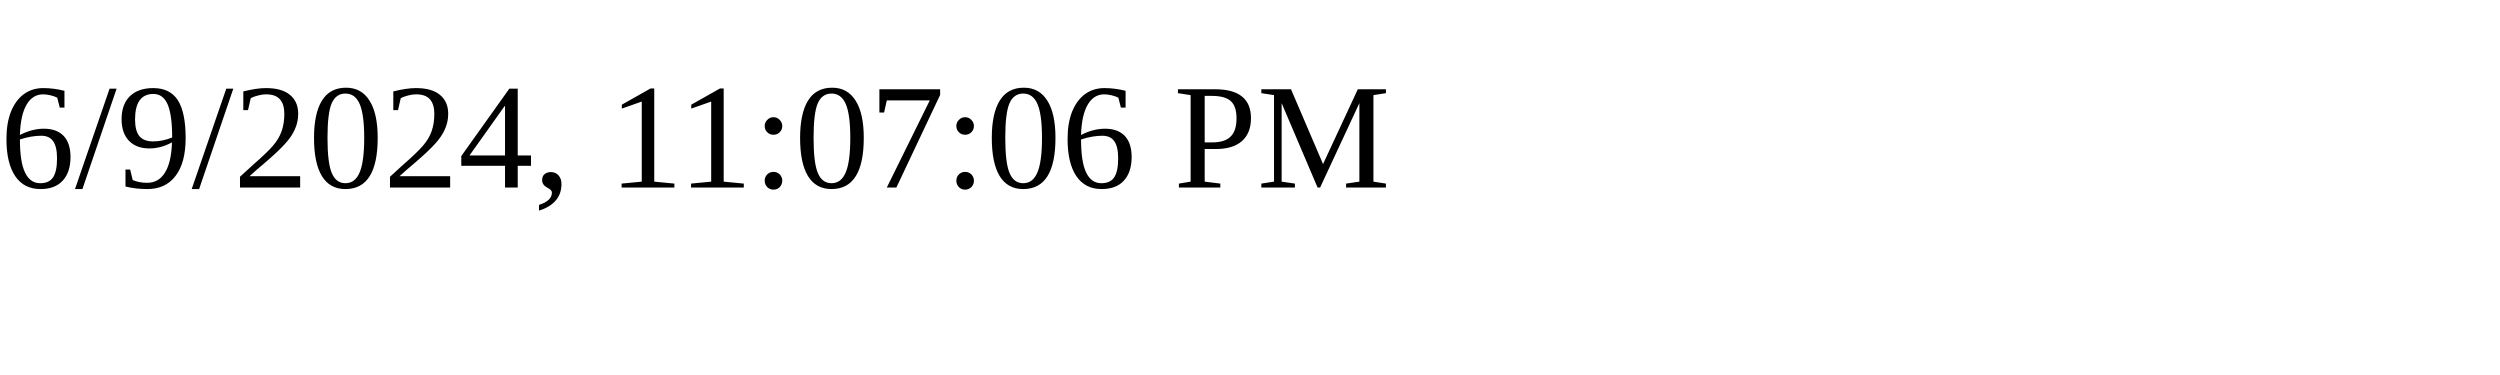
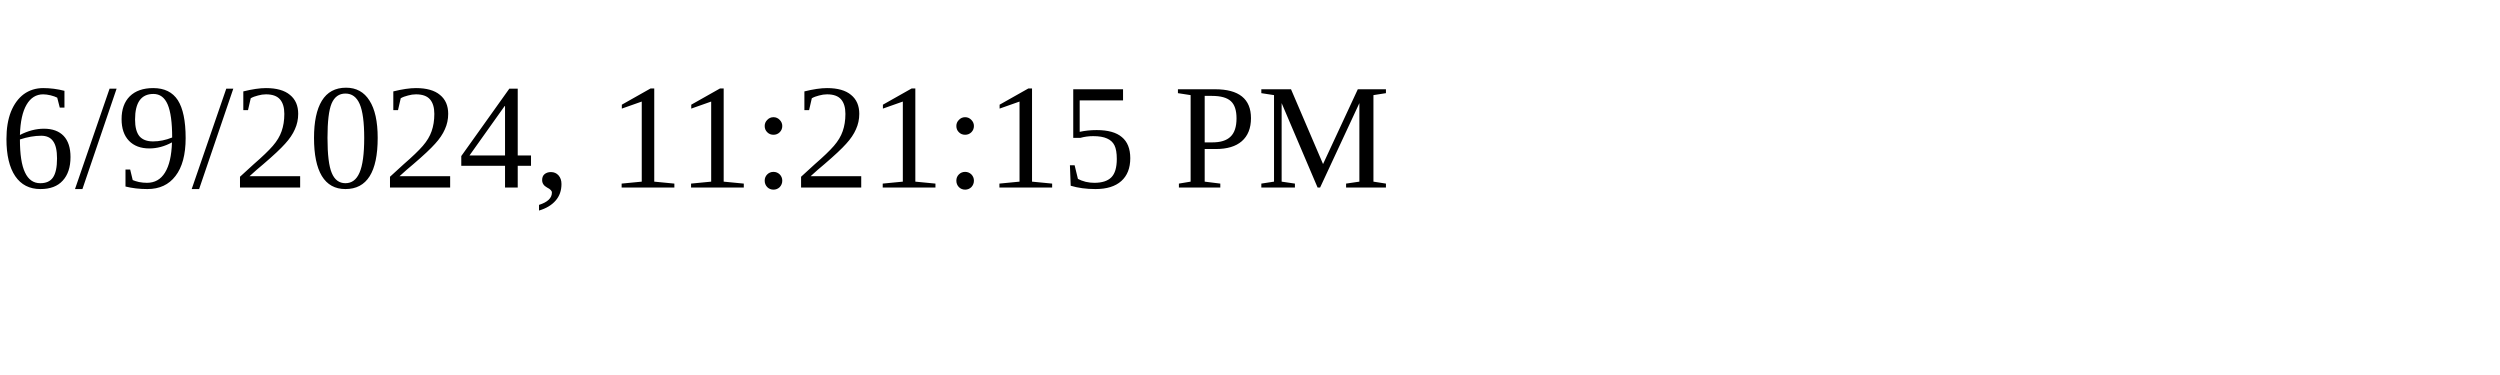
<svg xmlns="http://www.w3.org/2000/svg" height="30" width="200">
-   <text x="0" y="15">6/9/2024, 11:07:06 PM</text>
+   <text x="0" y="15">6/9/2024, 11:21:15 PM</text>
</svg>
